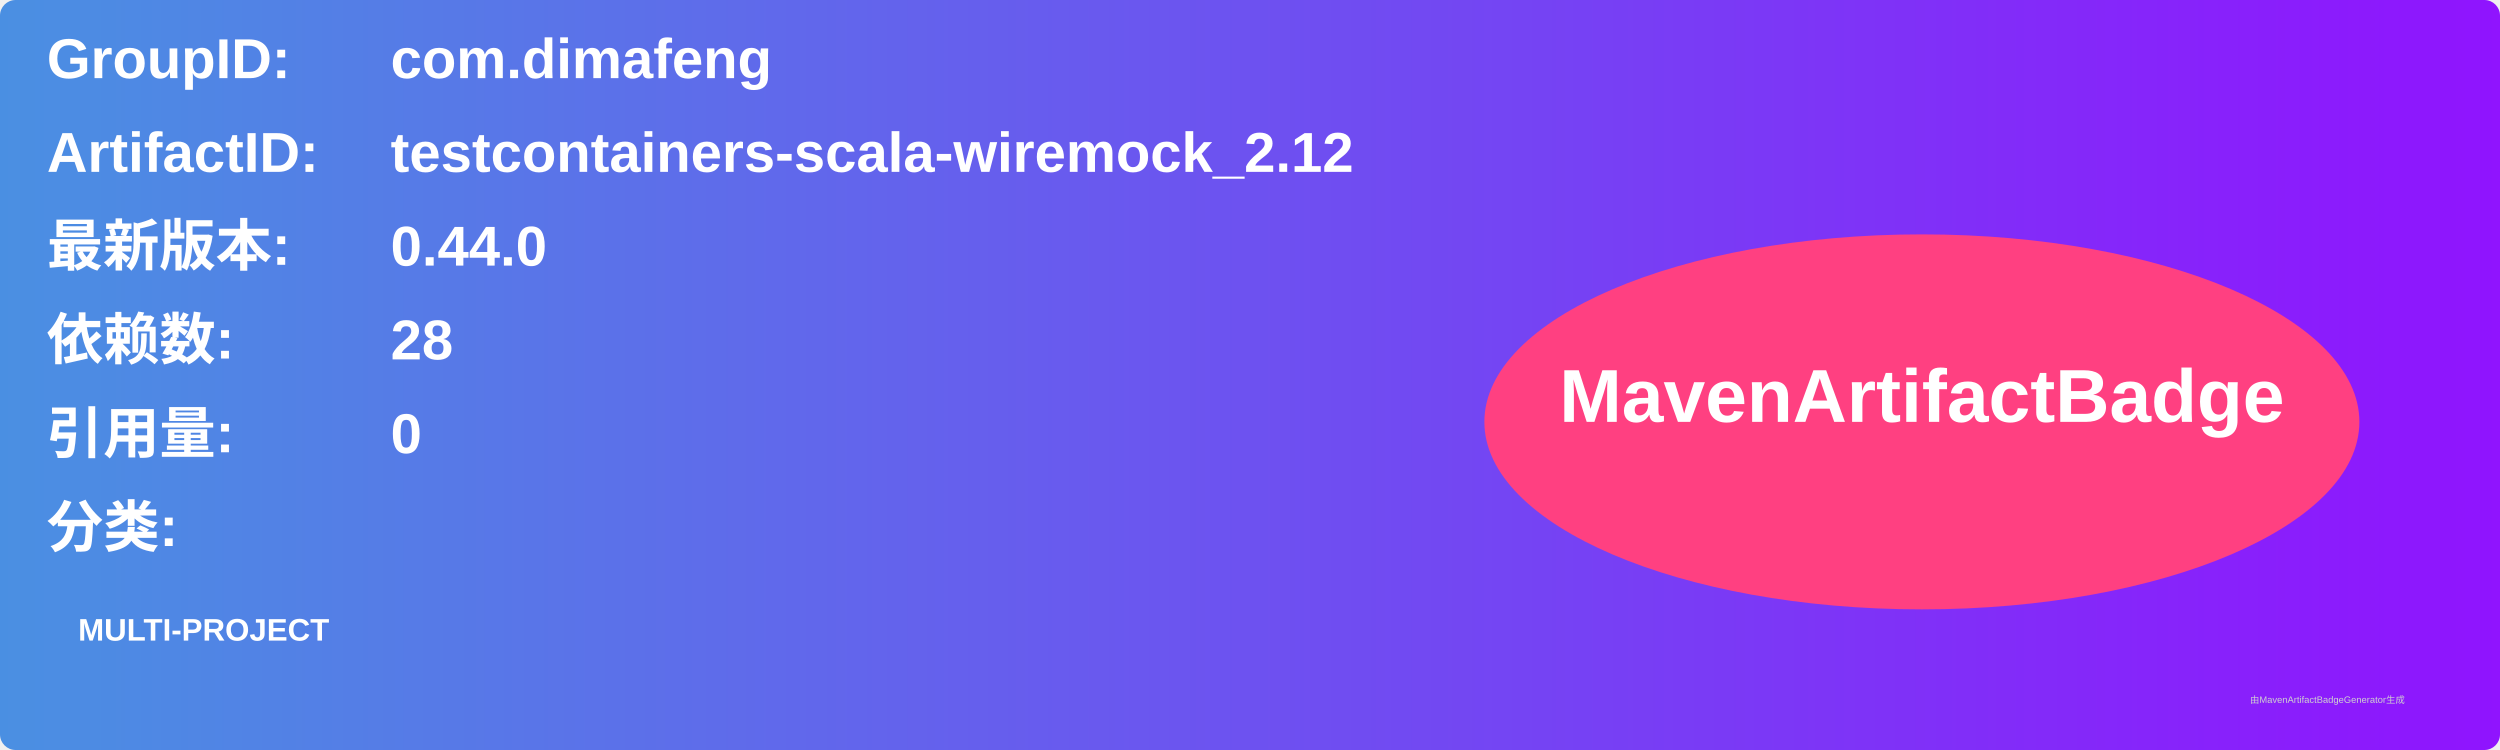
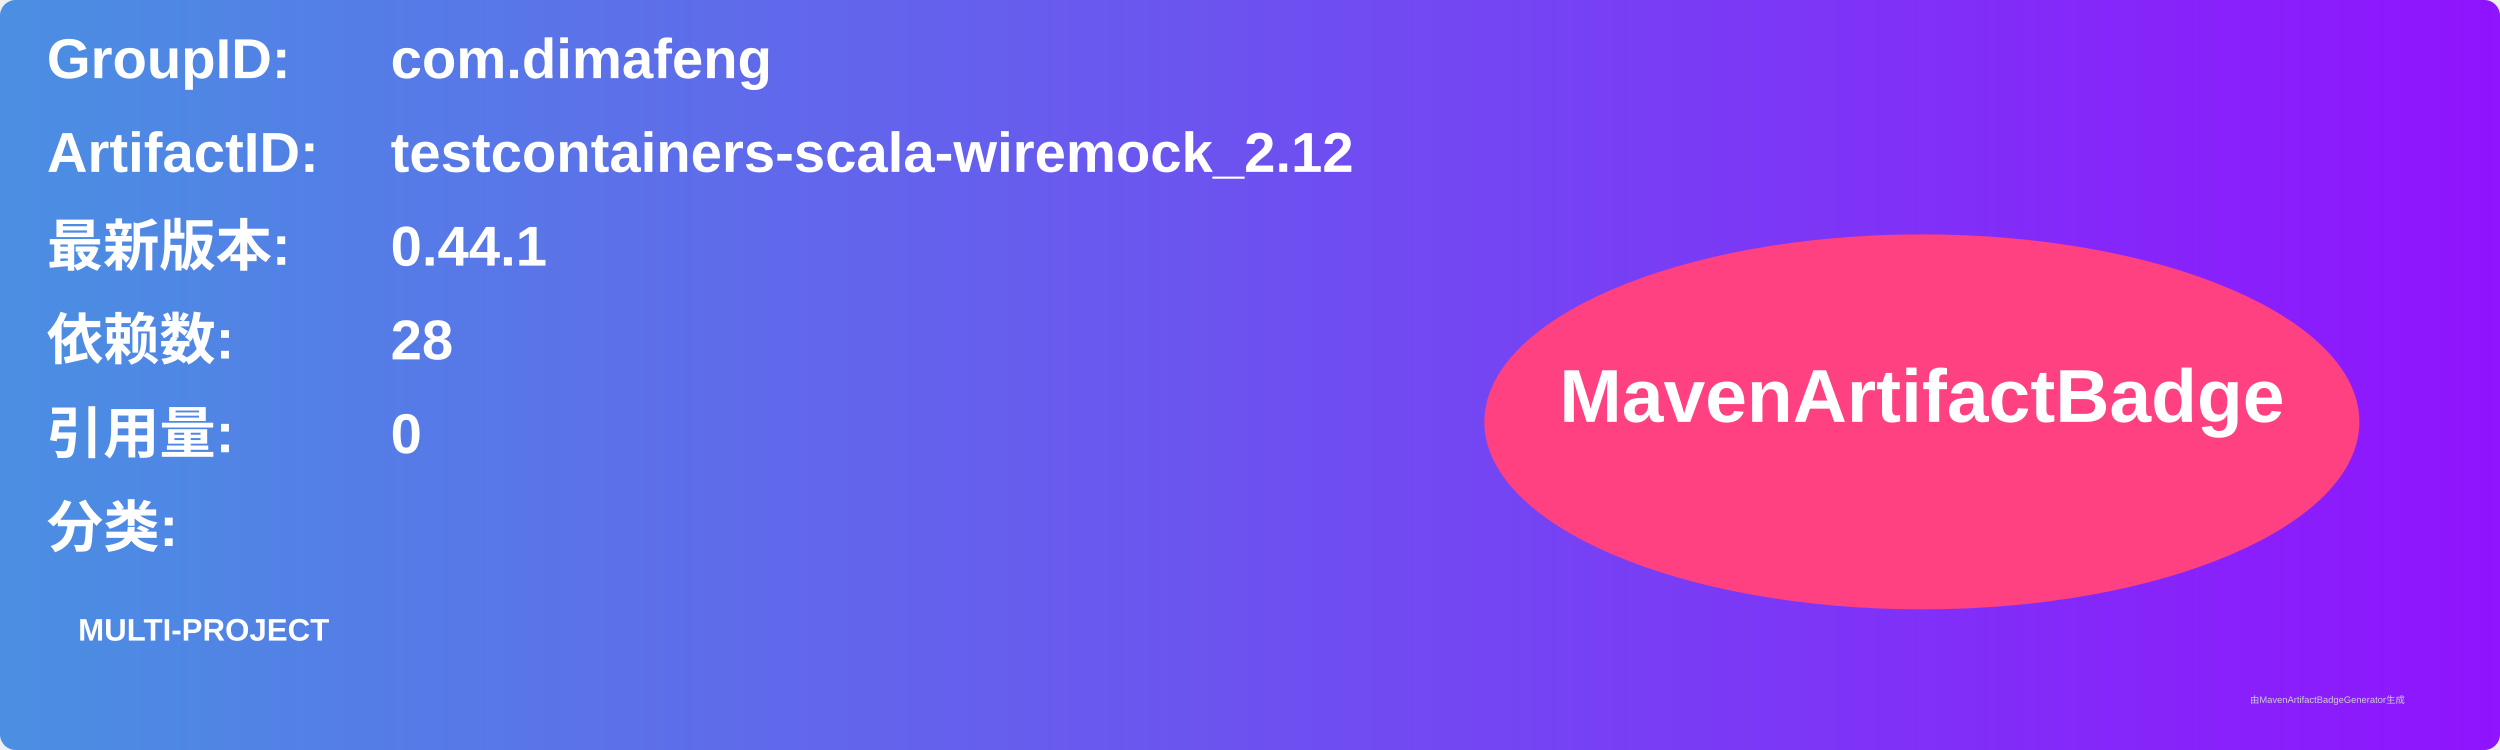
<svg xmlns="http://www.w3.org/2000/svg" width="800" height="240" viewBox="0 0 800 240">
  <linearGradient id="grad" x1="0%" y1="0%" x2="100%" y2="0%">
    <stop offset="0%" stop-color="#4a90e2" />
    <stop offset="100%" stop-color="#9013fe" />
  </linearGradient>
  <rect width="100%" height="100%" rx="5" ry="5" fill="url(#grad)" />
  <g transform="translate(15, 15)">
    <text x="0" y="10" font-family="Arial" font-size="18" fill="white" font-weight="bold" width="260">GroupID:</text>
    <text x="110" y="10" font-family="Arial" font-size="18" fill="white" font-weight="bold" width="460">com.dimafeng</text>
    <text x="0" y="40" font-family="Arial" font-size="18" fill="white" font-weight="bold" width="260">ArtifactID:</text>
    <text x="110" y="40" font-family="Arial" font-size="18" fill="white" font-weight="bold" width="460">testcontainers-scala-wiremock_2.12</text>
    <text x="0" y="70" font-family="Arial" font-size="18" fill="white" font-weight="bold">最新版本:</text>
    <text x="110" y="70" font-family="Arial" font-size="18" fill="white" font-weight="bold">
-       <tspan font-weight="bold">0.44.0</tspan>
+       <tspan font-weight="bold">0.44.1</tspan>
    </text>
    <text x="0" y="100" font-family="Arial" font-size="18" fill="white" font-weight="bold">依赖数: </text>
    <text x="110" y="100" font-family="Arial" font-size="18" fill="white">
      <tspan font-weight="bold">28</tspan>
    </text>
    <text x="0" y="130" font-family="Arial" font-size="18" fill="white" font-weight="bold">引用量: </text>
    <text x="110" y="130" font-family="Arial" font-size="18" fill="white">
      <tspan font-weight="bold">0</tspan>
    </text>
    <text x="0" y="160" font-family="Arial" font-size="18" fill="white" font-weight="bold">分类:</text>
    <text x="10" y="190" font-family="Arial" font-size="10" fill="white">
      <tspan font-weight="bold">MULTI-PROJECT</tspan>
    </text>
    <ellipse cx="600" cy="120" rx="140" ry="60" fill="#ff4081" />
    <text x="600" y="120" text-anchor="middle" font-family="Arial" font-size="24" fill="white" font-weight="bold">MavenArtifactBadge</text>
  </g>
  <text x="720" y="225" font-family="Arial" font-size="3" fill="#d0d0d0">由MavenArtifactBadgeGenerator生成</text>
</svg>
